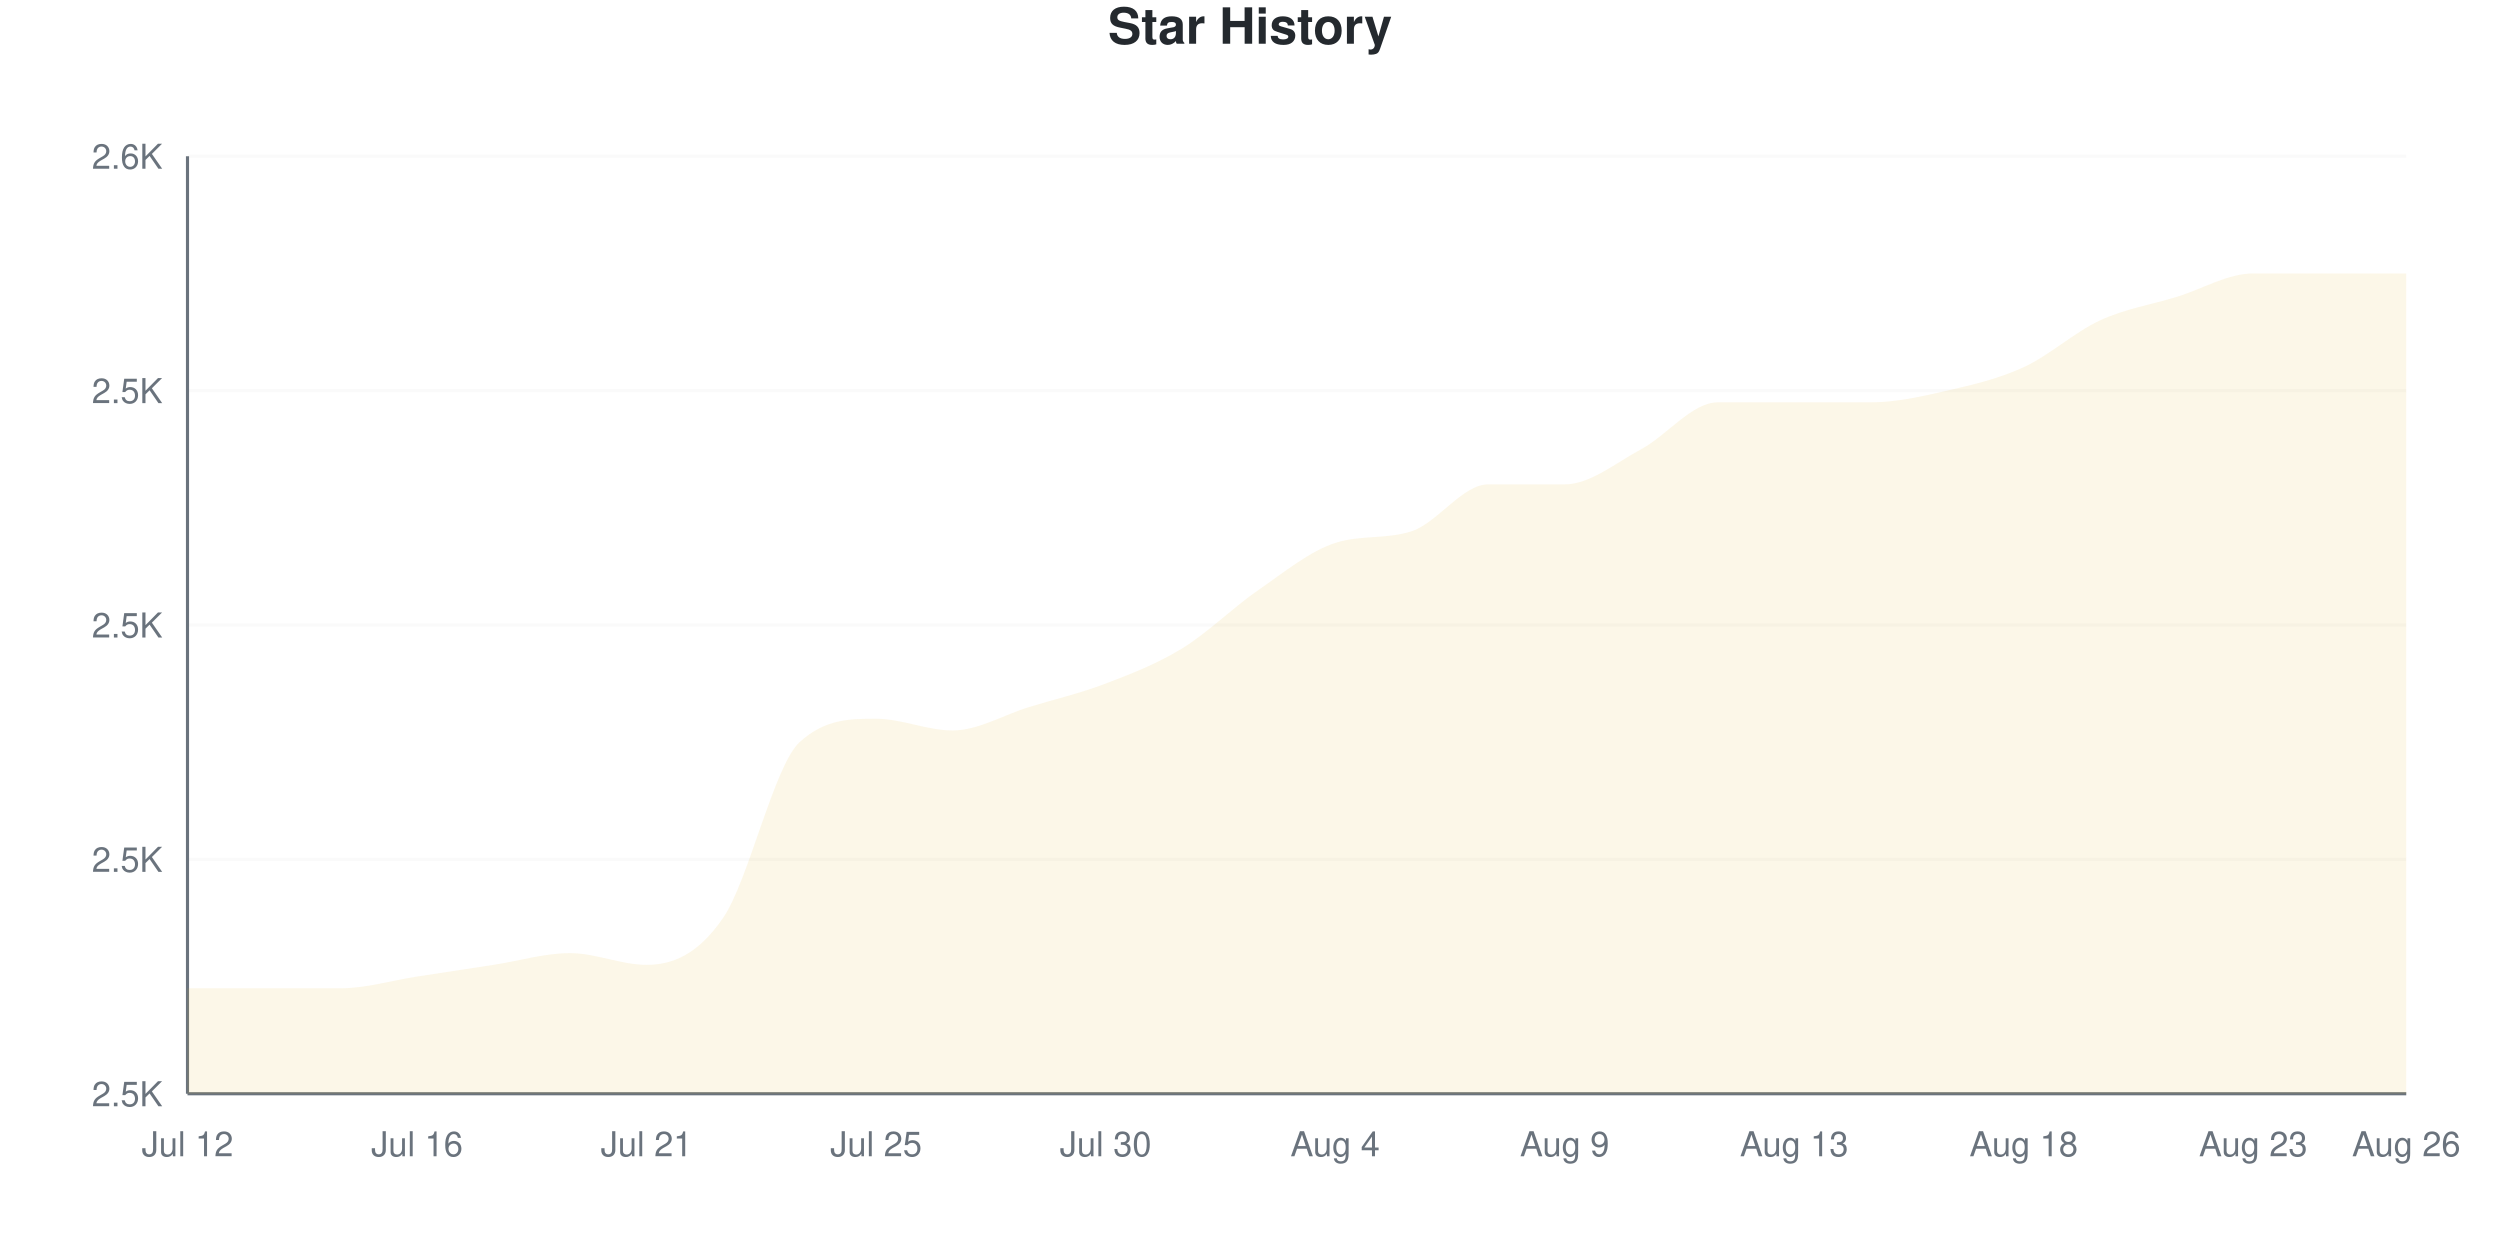
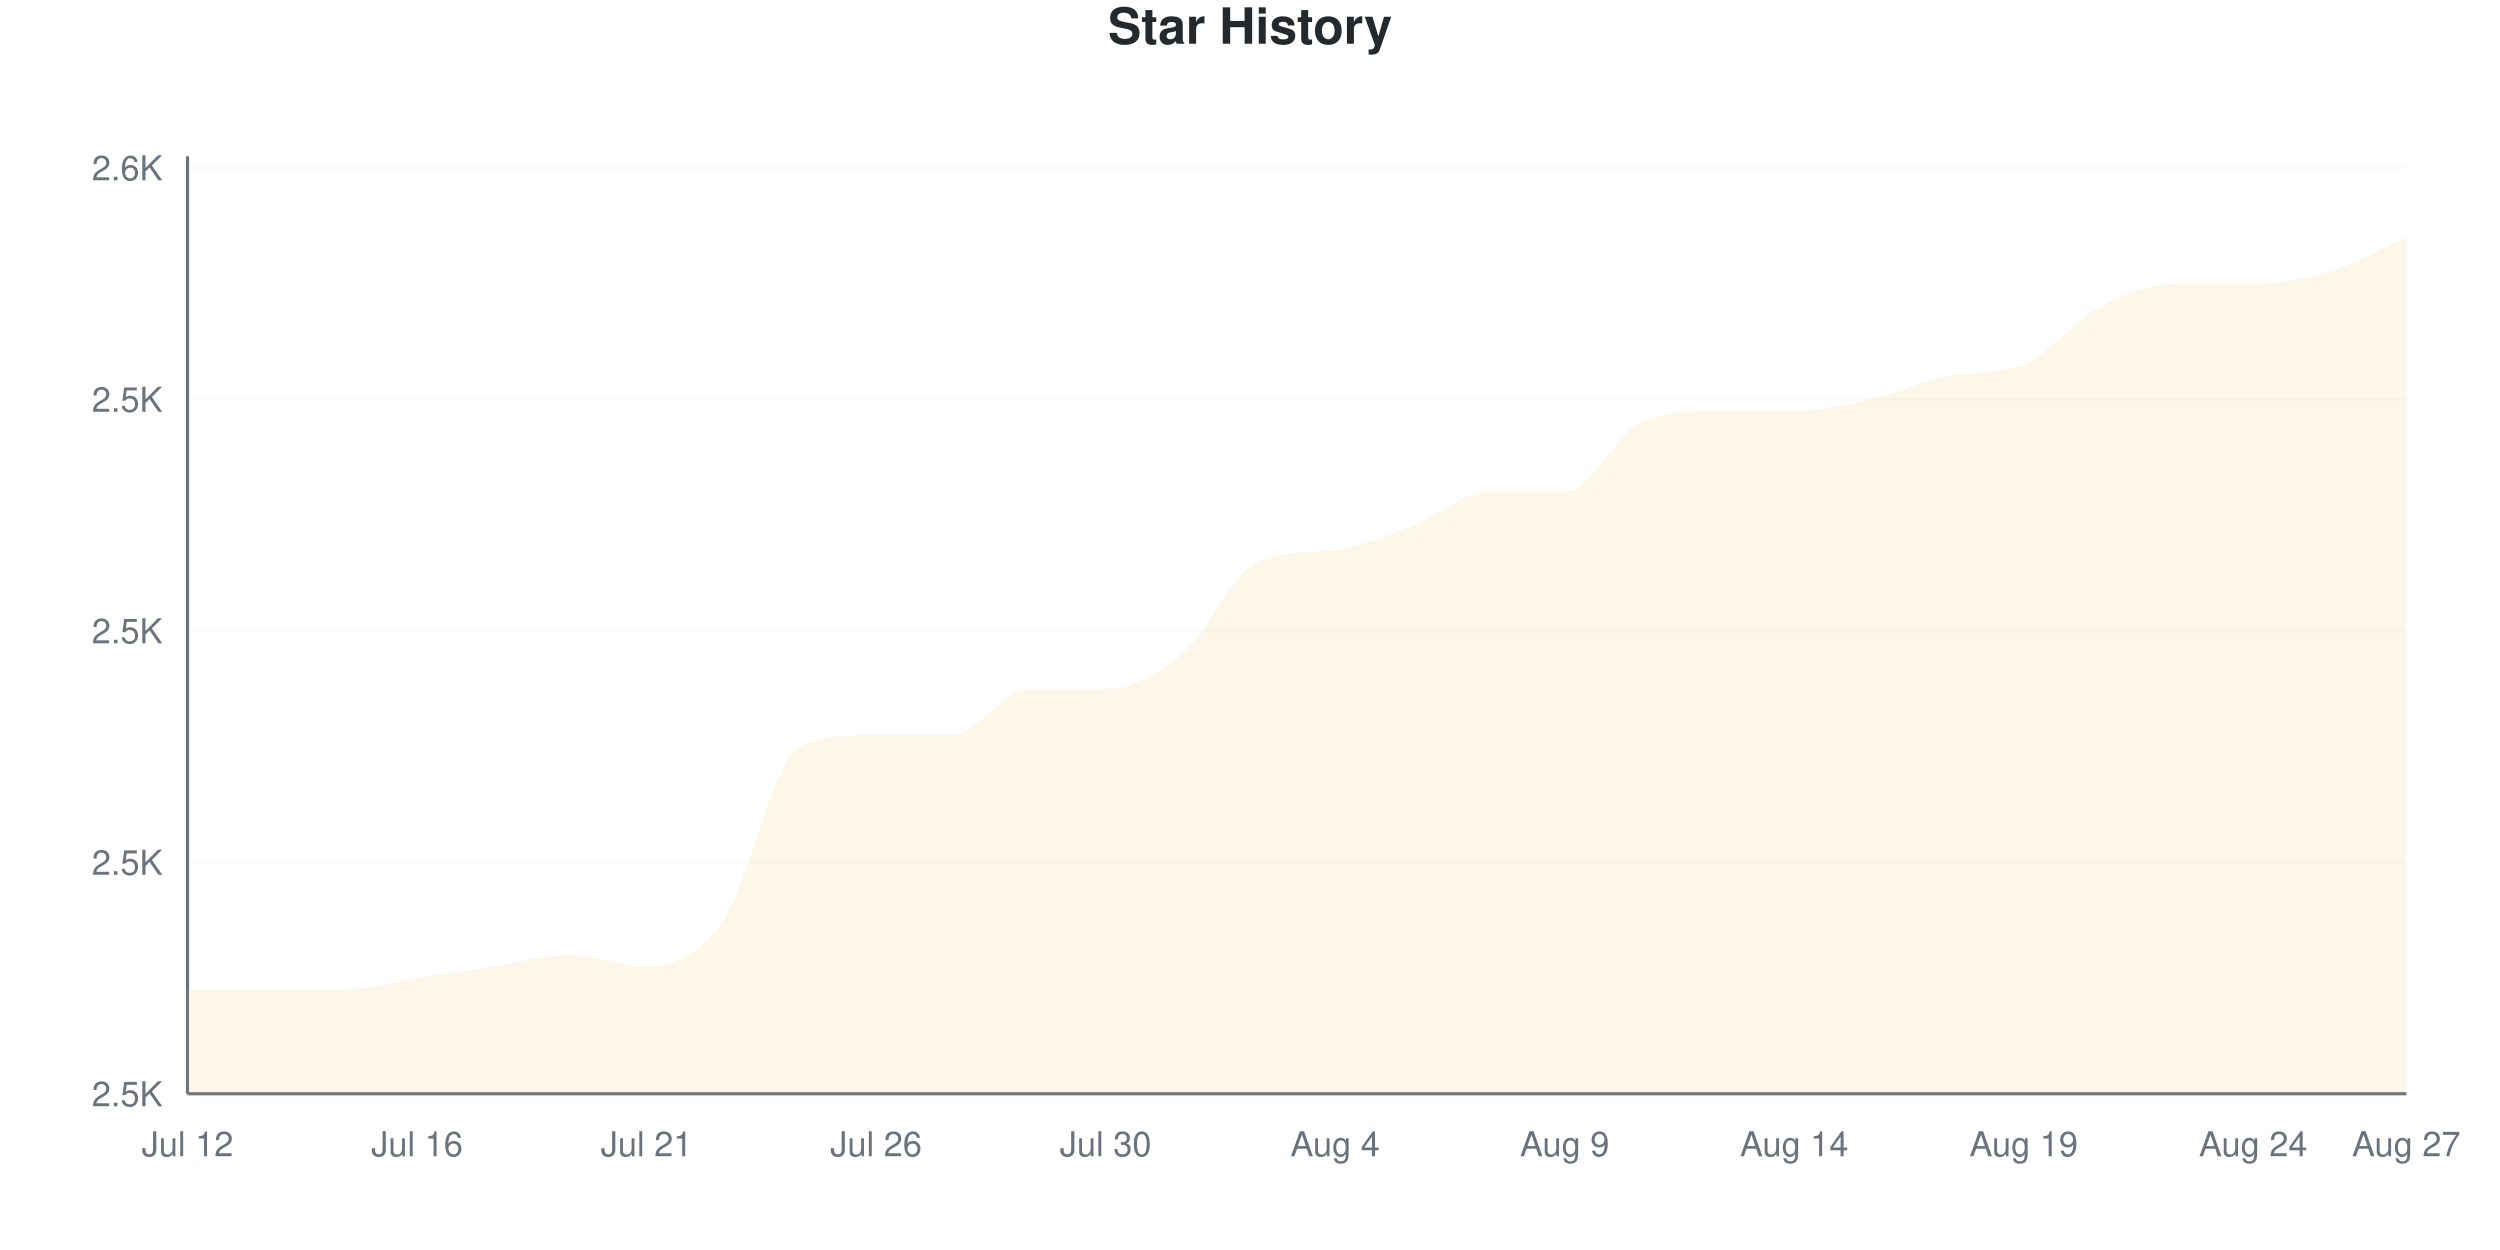
<svg xmlns="http://www.w3.org/2000/svg" viewBox="0 0 800 400" width="800" height="400">
  <style>
    @keyframes drawLine {
      to { stroke-dashoffset: 0; }
    }
    @keyframes fadeInPoint {
      from { opacity: 0; }
      to { opacity: 1; }
    }
    .data-line-0 {
-       stroke-dasharray: 1233;
-       stroke-dashoffset: 1233;
+       stroke-dasharray: 1245;
+       stroke-dashoffset: 1245;
      animation: drawLine 2s ease-out forwards;
    }
    .data-point {
      opacity: 0;
      animation: fadeInPoint 0.5s ease-out forwards;
    }
    .chart-bg { fill: #fff; }
    .chart-text { fill: #24292e; }
    .chart-muted { fill: #6a737d; }
    .chart-grid { stroke: #eee; }
    .chart-axis { stroke: #6a737d; }
    @media (prefers-color-scheme: dark) {
      .chart-bg { fill: #0d1117; }
      .chart-text { fill: #e6edf3; }
      .chart-muted { fill: #8b949e; }
      .chart-grid { stroke: #21262d; }
      .chart-axis { stroke: #8b949e; }
    }
  </style>
  <rect width="800" height="400" class="chart-bg" />
  <text x="400" y="14" text-anchor="middle" class="chart-text" font-size="16" font-weight="bold" font-family="-apple-system, BlinkMacSystemFont, 'Segoe UI', Helvetica, Arial, sans-serif">Star History</text>
  <g class="grid">
    <line x1="60" y1="350" x2="770" y2="350" class="chart-grid" stroke-opacity="0.3" />
    <text x="52" y="354" text-anchor="end" class="chart-muted" font-size="11" font-family="-apple-system, BlinkMacSystemFont, 'Segoe UI', Helvetica, Arial, sans-serif">2.5K</text>
-     <line x1="60" y1="275" x2="770" y2="275" class="chart-grid" stroke-opacity="0.3" />
-     <text x="52" y="279" text-anchor="end" class="chart-muted" font-size="11" font-family="-apple-system, BlinkMacSystemFont, 'Segoe UI', Helvetica, Arial, sans-serif">2.5K</text>
-     <line x1="60" y1="200" x2="770" y2="200" class="chart-grid" stroke-opacity="0.3" />
-     <text x="52" y="204" text-anchor="end" class="chart-muted" font-size="11" font-family="-apple-system, BlinkMacSystemFont, 'Segoe UI', Helvetica, Arial, sans-serif">2.5K</text>
-     <line x1="60" y1="125" x2="770" y2="125" class="chart-grid" stroke-opacity="0.3" />
-     <text x="52" y="129" text-anchor="end" class="chart-muted" font-size="11" font-family="-apple-system, BlinkMacSystemFont, 'Segoe UI', Helvetica, Arial, sans-serif">2.5K</text>
-     <line x1="60" y1="50" x2="770" y2="50" class="chart-grid" stroke-opacity="0.3" />
-     <text x="52" y="54" text-anchor="end" class="chart-muted" font-size="11" font-family="-apple-system, BlinkMacSystemFont, 'Segoe UI', Helvetica, Arial, sans-serif">2.6K</text>
+     <line x1="60" y1="275.926" x2="770" y2="275.926" class="chart-grid" stroke-opacity="0.3" />
+     <text x="52" y="279.926" text-anchor="end" class="chart-muted" font-size="11" font-family="-apple-system, BlinkMacSystemFont, 'Segoe UI', Helvetica, Arial, sans-serif">2.5K</text>
+     <line x1="60" y1="201.852" x2="770" y2="201.852" class="chart-grid" stroke-opacity="0.3" />
+     <text x="52" y="205.852" text-anchor="end" class="chart-muted" font-size="11" font-family="-apple-system, BlinkMacSystemFont, 'Segoe UI', Helvetica, Arial, sans-serif">2.5K</text>
+     <line x1="60" y1="127.778" x2="770" y2="127.778" class="chart-grid" stroke-opacity="0.3" />
+     <text x="52" y="131.778" text-anchor="end" class="chart-muted" font-size="11" font-family="-apple-system, BlinkMacSystemFont, 'Segoe UI', Helvetica, Arial, sans-serif">2.5K</text>
+     <line x1="60" y1="53.704" x2="770" y2="53.704" class="chart-grid" stroke-opacity="0.3" />
+     <text x="52" y="57.704" text-anchor="end" class="chart-muted" font-size="11" font-family="-apple-system, BlinkMacSystemFont, 'Segoe UI', Helvetica, Arial, sans-serif">2.6K</text>
  </g>
  <g class="milestones">
    
  </g>
  <g class="x-axis">
    <text x="60" y="370" text-anchor="middle" class="chart-muted" font-size="11" font-family="-apple-system, BlinkMacSystemFont, 'Segoe UI', Helvetica, Arial, sans-serif">Jul 12</text>
    <text x="133.448" y="370" text-anchor="middle" class="chart-muted" font-size="11" font-family="-apple-system, BlinkMacSystemFont, 'Segoe UI', Helvetica, Arial, sans-serif">Jul 16</text>
    <text x="206.897" y="370" text-anchor="middle" class="chart-muted" font-size="11" font-family="-apple-system, BlinkMacSystemFont, 'Segoe UI', Helvetica, Arial, sans-serif">Jul 21</text>
-     <text x="280.345" y="370" text-anchor="middle" class="chart-muted" font-size="11" font-family="-apple-system, BlinkMacSystemFont, 'Segoe UI', Helvetica, Arial, sans-serif">Jul 25</text>
+     <text x="280.345" y="370" text-anchor="middle" class="chart-muted" font-size="11" font-family="-apple-system, BlinkMacSystemFont, 'Segoe UI', Helvetica, Arial, sans-serif">Jul 26</text>
    <text x="353.793" y="370" text-anchor="middle" class="chart-muted" font-size="11" font-family="-apple-system, BlinkMacSystemFont, 'Segoe UI', Helvetica, Arial, sans-serif">Jul 30</text>
    <text x="427.241" y="370" text-anchor="middle" class="chart-muted" font-size="11" font-family="-apple-system, BlinkMacSystemFont, 'Segoe UI', Helvetica, Arial, sans-serif">Aug 4</text>
    <text x="500.69" y="370" text-anchor="middle" class="chart-muted" font-size="11" font-family="-apple-system, BlinkMacSystemFont, 'Segoe UI', Helvetica, Arial, sans-serif">Aug 9</text>
-     <text x="574.138" y="370" text-anchor="middle" class="chart-muted" font-size="11" font-family="-apple-system, BlinkMacSystemFont, 'Segoe UI', Helvetica, Arial, sans-serif">Aug 13</text>
-     <text x="647.586" y="370" text-anchor="middle" class="chart-muted" font-size="11" font-family="-apple-system, BlinkMacSystemFont, 'Segoe UI', Helvetica, Arial, sans-serif">Aug 18</text>
-     <text x="721.034" y="370" text-anchor="middle" class="chart-muted" font-size="11" font-family="-apple-system, BlinkMacSystemFont, 'Segoe UI', Helvetica, Arial, sans-serif">Aug 23</text>
-     <text x="770" y="370" text-anchor="middle" class="chart-muted" font-size="11" font-family="-apple-system, BlinkMacSystemFont, 'Segoe UI', Helvetica, Arial, sans-serif">Aug 26</text>
+     <text x="574.138" y="370" text-anchor="middle" class="chart-muted" font-size="11" font-family="-apple-system, BlinkMacSystemFont, 'Segoe UI', Helvetica, Arial, sans-serif">Aug 14</text>
+     <text x="647.586" y="370" text-anchor="middle" class="chart-muted" font-size="11" font-family="-apple-system, BlinkMacSystemFont, 'Segoe UI', Helvetica, Arial, sans-serif">Aug 19</text>
+     <text x="721.034" y="370" text-anchor="middle" class="chart-muted" font-size="11" font-family="-apple-system, BlinkMacSystemFont, 'Segoe UI', Helvetica, Arial, sans-serif">Aug 24</text>
+     <text x="770" y="370" text-anchor="middle" class="chart-muted" font-size="11" font-family="-apple-system, BlinkMacSystemFont, 'Segoe UI', Helvetica, Arial, sans-serif">Aug 27</text>
  </g>
  <line x1="60" y1="50" x2="60" y2="350" class="chart-axis" stroke-width="1" />
  <line x1="60" y1="350" x2="770" y2="350" class="chart-axis" stroke-width="1" />
-   <path d="M60,350 L60,316.25 C68.161,316.25 76.322,316.25 84.483,316.25 C92.644,316.25 100.805,316.25 108.966,316.25 C117.126,316.25 125.287,313.75 133.448,312.5 C141.609,311.25 149.77,310 157.931,308.75 C166.092,307.5 174.253,305 182.414,305 C190.575,305 198.736,308.75 206.897,308.75 C215.057,308.75 223.218,305.625 231.379,293.75 C239.54,281.875 247.701,245 255.862,237.5 C264.023,230 272.184,230 280.345,230 C288.506,230 296.667,233.75 304.828,233.75 C312.989,233.75 321.149,228.75 329.31,226.25 C337.471,223.75 345.632,221.875 353.793,218.75 C361.954,215.625 370.115,212.5 378.276,207.5 C386.437,202.5 394.598,194.375 402.759,188.75 C410.92,183.125 419.08,176.402 427.241,173.75 C435.402,171.098 443.563,172.652 451.724,170 C459.885,167.348 468.046,155 476.207,155 C484.368,155 492.529,155 500.69,155 C508.851,155 517.011,148.125 525.172,143.75 C533.333,139.375 541.494,128.75 549.655,128.75 C557.816,128.75 565.977,128.75 574.138,128.75 C582.299,128.75 590.46,128.75 598.621,128.75 C606.782,128.75 614.943,126.875 623.103,125 C631.264,123.125 639.425,121.25 647.586,117.5 C655.747,113.75 663.908,106.25 672.069,102.5 C680.23,98.75 688.391,97.5 696.552,95 C704.713,92.5 712.874,87.5 721.034,87.5 C729.195,87.5 737.356,87.5 745.517,87.5 C753.678,87.5 761.839,87.5 770,87.5 L770,350 L60,350 Z" fill="#dfb317" fill-opacity="0.1" />
-   <path d="M60,350 L60,316.25 C68.161,316.25 76.322,316.25 84.483,316.25 C92.644,316.25 100.805,316.25 108.966,316.25 C117.126,316.25 125.287,313.75 133.448,312.5 C141.609,311.25 149.77,310 157.931,308.75 C166.092,307.5 174.253,305 182.414,305 C190.575,305 198.736,308.75 206.897,308.75 C215.057,308.75 223.218,305.625 231.379,293.75 C239.54,281.875 247.701,245 255.862,237.5 C264.023,230 272.184,230 280.345,230 C288.506,230 296.667,233.75 304.828,233.75 C312.989,233.75 321.149,228.75 329.31,226.25 C337.471,223.75 345.632,221.875 353.793,218.75 C361.954,215.625 370.115,212.5 378.276,207.5 C386.437,202.5 394.598,194.375 402.759,188.75 C410.92,183.125 419.08,176.402 427.241,173.75 C435.402,171.098 443.563,172.652 451.724,170 C459.885,167.348 468.046,155 476.207,155 C484.368,155 492.529,155 500.69,155 C508.851,155 517.011,148.125 525.172,143.75 C533.333,139.375 541.494,128.75 549.655,128.75 C557.816,128.75 565.977,128.75 574.138,128.75 C582.299,128.75 590.46,128.75 598.621,128.75 C606.782,128.75 614.943,126.875 623.103,125 C631.264,123.125 639.425,121.25 647.586,117.5 C655.747,113.75 663.908,106.25 672.069,102.5 C680.23,98.75 688.391,97.5 696.552,95 C704.713,92.5 712.874,87.5 721.034,87.5 C729.195,87.5 737.356,87.5 745.517,87.5 C753.678,87.5 761.839,87.5 770,87.5" fill="none" stroke="#dfb317" stroke-width="2.5" class="data-line-0" />
+   <path d="M60,350 L60,316.667 C68.161,316.667 76.322,316.667 84.483,316.667 C92.644,316.667 100.805,316.667 108.966,316.667 C117.126,316.667 125.287,314.198 133.448,312.963 C141.609,311.728 149.77,310.494 157.931,309.259 C166.092,308.025 174.253,305.556 182.414,305.556 C190.575,305.556 198.736,309.259 206.897,309.259 C215.057,309.259 223.218,306.173 231.379,294.444 C239.54,282.716 247.701,242.593 255.862,238.889 C264.023,235.185 272.184,235.185 280.345,235.185 C288.506,235.185 296.667,235.185 304.828,235.185 C312.989,235.185 321.149,220.37 329.31,220.37 C337.471,220.37 345.632,220.37 353.793,220.37 C361.954,220.37 370.115,216.049 378.276,209.259 C386.437,202.469 394.598,183.143 402.759,179.63 C410.92,176.116 419.08,177.097 427.241,175.926 C435.402,174.755 443.563,171.605 451.724,168.519 C459.885,165.432 468.046,157.407 476.207,157.407 C484.368,157.407 492.529,157.407 500.69,157.407 C508.851,157.407 517.011,138.889 525.172,135.185 C533.333,131.481 541.494,131.481 549.655,131.481 C557.816,131.481 565.977,131.481 574.138,131.481 C582.299,131.481 590.46,129.63 598.621,127.778 C606.782,125.926 614.943,122.027 623.103,120.37 C631.264,118.714 639.425,119.979 647.586,116.667 C655.747,113.354 663.908,102.469 672.069,98.148 C680.23,93.827 688.391,90.741 696.552,90.741 C704.713,90.741 712.874,90.741 721.034,90.741 C729.195,90.741 737.356,89.506 745.517,87.037 C753.678,84.568 761.839,79.63 770,75.926 L770,350 L60,350 Z" fill="#dfb317" fill-opacity="0.1" />
+   <path d="M60,350 L60,316.667 C68.161,316.667 76.322,316.667 84.483,316.667 C92.644,316.667 100.805,316.667 108.966,316.667 C117.126,316.667 125.287,314.198 133.448,312.963 C141.609,311.728 149.77,310.494 157.931,309.259 C166.092,308.025 174.253,305.556 182.414,305.556 C190.575,305.556 198.736,309.259 206.897,309.259 C215.057,309.259 223.218,306.173 231.379,294.444 C239.54,282.716 247.701,242.593 255.862,238.889 C264.023,235.185 272.184,235.185 280.345,235.185 C288.506,235.185 296.667,235.185 304.828,235.185 C312.989,235.185 321.149,220.37 329.31,220.37 C337.471,220.37 345.632,220.37 353.793,220.37 C361.954,220.37 370.115,216.049 378.276,209.259 C386.437,202.469 394.598,183.143 402.759,179.63 C410.92,176.116 419.08,177.097 427.241,175.926 C435.402,174.755 443.563,171.605 451.724,168.519 C459.885,165.432 468.046,157.407 476.207,157.407 C484.368,157.407 492.529,157.407 500.69,157.407 C508.851,157.407 517.011,138.889 525.172,135.185 C533.333,131.481 541.494,131.481 549.655,131.481 C557.816,131.481 565.977,131.481 574.138,131.481 C582.299,131.481 590.46,129.63 598.621,127.778 C606.782,125.926 614.943,122.027 623.103,120.37 C631.264,118.714 639.425,119.979 647.586,116.667 C655.747,113.354 663.908,102.469 672.069,98.148 C680.23,93.827 688.391,90.741 696.552,90.741 C704.713,90.741 712.874,90.741 721.034,90.741 C729.195,90.741 737.356,89.506 745.517,87.037 C753.678,84.568 761.839,79.63 770,75.926" fill="none" stroke="#dfb317" stroke-width="2.5" class="data-line-0" />
  <g class="points">
-     <circle cx="60" cy="316.25" r="4" fill="#dfb317" class="data-point" style="animation-delay: 1.50s" />
-     <circle cx="84.483" cy="316.25" r="4" fill="#dfb317" class="data-point" style="animation-delay: 1.55s" />
-     <circle cx="108.966" cy="316.25" r="4" fill="#dfb317" class="data-point" style="animation-delay: 1.60s" />
-     <circle cx="133.448" cy="312.5" r="4" fill="#dfb317" class="data-point" style="animation-delay: 1.65s" />
-     <circle cx="157.931" cy="308.75" r="4" fill="#dfb317" class="data-point" style="animation-delay: 1.70s" />
-     <circle cx="182.414" cy="305" r="4" fill="#dfb317" class="data-point" style="animation-delay: 1.75s" />
-     <circle cx="206.897" cy="308.75" r="4" fill="#dfb317" class="data-point" style="animation-delay: 1.80s" />
-     <circle cx="231.379" cy="293.75" r="4" fill="#dfb317" class="data-point" style="animation-delay: 1.85s" />
-     <circle cx="255.862" cy="237.5" r="4" fill="#dfb317" class="data-point" style="animation-delay: 1.90s" />
-     <circle cx="280.345" cy="230" r="4" fill="#dfb317" class="data-point" style="animation-delay: 1.95s" />
-     <circle cx="304.828" cy="233.75" r="4" fill="#dfb317" class="data-point" style="animation-delay: 2.00s" />
-     <circle cx="329.31" cy="226.25" r="4" fill="#dfb317" class="data-point" style="animation-delay: 2.05s" />
-     <circle cx="353.793" cy="218.75" r="4" fill="#dfb317" class="data-point" style="animation-delay: 2.10s" />
-     <circle cx="378.276" cy="207.5" r="4" fill="#dfb317" class="data-point" style="animation-delay: 2.15s" />
-     <circle cx="402.759" cy="188.75" r="4" fill="#dfb317" class="data-point" style="animation-delay: 2.20s" />
-     <circle cx="427.241" cy="173.75" r="4" fill="#dfb317" class="data-point" style="animation-delay: 2.25s" />
-     <circle cx="451.724" cy="170" r="4" fill="#dfb317" class="data-point" style="animation-delay: 2.30s" />
-     <circle cx="476.207" cy="155" r="4" fill="#dfb317" class="data-point" style="animation-delay: 2.35s" />
-     <circle cx="500.69" cy="155" r="4" fill="#dfb317" class="data-point" style="animation-delay: 2.40s" />
-     <circle cx="525.172" cy="143.75" r="4" fill="#dfb317" class="data-point" style="animation-delay: 2.45s" />
-     <circle cx="549.655" cy="128.75" r="4" fill="#dfb317" class="data-point" style="animation-delay: 2.50s" />
-     <circle cx="574.138" cy="128.75" r="4" fill="#dfb317" class="data-point" style="animation-delay: 2.55s" />
-     <circle cx="598.621" cy="128.75" r="4" fill="#dfb317" class="data-point" style="animation-delay: 2.60s" />
-     <circle cx="623.103" cy="125" r="4" fill="#dfb317" class="data-point" style="animation-delay: 2.65s" />
-     <circle cx="647.586" cy="117.5" r="4" fill="#dfb317" class="data-point" style="animation-delay: 2.70s" />
-     <circle cx="672.069" cy="102.5" r="4" fill="#dfb317" class="data-point" style="animation-delay: 2.75s" />
-     <circle cx="696.552" cy="95" r="4" fill="#dfb317" class="data-point" style="animation-delay: 2.80s" />
-     <circle cx="721.034" cy="87.5" r="4" fill="#dfb317" class="data-point" style="animation-delay: 2.85s" />
-     <circle cx="745.517" cy="87.5" r="4" fill="#dfb317" class="data-point" style="animation-delay: 2.90s" />
-     <circle cx="770" cy="87.5" r="4" fill="#dfb317" class="data-point" style="animation-delay: 2.95s" />
+     <circle cx="60" cy="316.667" r="4" fill="#dfb317" class="data-point" style="animation-delay: 1.50s" />
+     <circle cx="84.483" cy="316.667" r="4" fill="#dfb317" class="data-point" style="animation-delay: 1.55s" />
+     <circle cx="108.966" cy="316.667" r="4" fill="#dfb317" class="data-point" style="animation-delay: 1.60s" />
+     <circle cx="133.448" cy="312.963" r="4" fill="#dfb317" class="data-point" style="animation-delay: 1.65s" />
+     <circle cx="157.931" cy="309.259" r="4" fill="#dfb317" class="data-point" style="animation-delay: 1.70s" />
+     <circle cx="182.414" cy="305.556" r="4" fill="#dfb317" class="data-point" style="animation-delay: 1.75s" />
+     <circle cx="206.897" cy="309.259" r="4" fill="#dfb317" class="data-point" style="animation-delay: 1.80s" />
+     <circle cx="231.379" cy="294.444" r="4" fill="#dfb317" class="data-point" style="animation-delay: 1.85s" />
+     <circle cx="255.862" cy="238.889" r="4" fill="#dfb317" class="data-point" style="animation-delay: 1.90s" />
+     <circle cx="280.345" cy="235.185" r="4" fill="#dfb317" class="data-point" style="animation-delay: 1.95s" />
+     <circle cx="304.828" cy="235.185" r="4" fill="#dfb317" class="data-point" style="animation-delay: 2.00s" />
+     <circle cx="329.31" cy="220.37" r="4" fill="#dfb317" class="data-point" style="animation-delay: 2.05s" />
+     <circle cx="353.793" cy="220.37" r="4" fill="#dfb317" class="data-point" style="animation-delay: 2.10s" />
+     <circle cx="378.276" cy="209.259" r="4" fill="#dfb317" class="data-point" style="animation-delay: 2.15s" />
+     <circle cx="402.759" cy="179.63" r="4" fill="#dfb317" class="data-point" style="animation-delay: 2.20s" />
+     <circle cx="427.241" cy="175.926" r="4" fill="#dfb317" class="data-point" style="animation-delay: 2.25s" />
+     <circle cx="451.724" cy="168.519" r="4" fill="#dfb317" class="data-point" style="animation-delay: 2.30s" />
+     <circle cx="476.207" cy="157.407" r="4" fill="#dfb317" class="data-point" style="animation-delay: 2.35s" />
+     <circle cx="500.69" cy="157.407" r="4" fill="#dfb317" class="data-point" style="animation-delay: 2.40s" />
+     <circle cx="525.172" cy="135.185" r="4" fill="#dfb317" class="data-point" style="animation-delay: 2.45s" />
+     <circle cx="549.655" cy="131.481" r="4" fill="#dfb317" class="data-point" style="animation-delay: 2.50s" />
+     <circle cx="574.138" cy="131.481" r="4" fill="#dfb317" class="data-point" style="animation-delay: 2.55s" />
+     <circle cx="598.621" cy="127.778" r="4" fill="#dfb317" class="data-point" style="animation-delay: 2.60s" />
+     <circle cx="623.103" cy="120.37" r="4" fill="#dfb317" class="data-point" style="animation-delay: 2.65s" />
+     <circle cx="647.586" cy="116.667" r="4" fill="#dfb317" class="data-point" style="animation-delay: 2.70s" />
+     <circle cx="672.069" cy="98.148" r="4" fill="#dfb317" class="data-point" style="animation-delay: 2.75s" />
+     <circle cx="696.552" cy="90.741" r="4" fill="#dfb317" class="data-point" style="animation-delay: 2.80s" />
+     <circle cx="721.034" cy="90.741" r="4" fill="#dfb317" class="data-point" style="animation-delay: 2.85s" />
+     <circle cx="745.517" cy="87.037" r="4" fill="#dfb317" class="data-point" style="animation-delay: 2.90s" />
+     <circle cx="770" cy="75.926" r="4" fill="#dfb317" class="data-point" style="animation-delay: 2.95s" />
  </g>
</svg>
